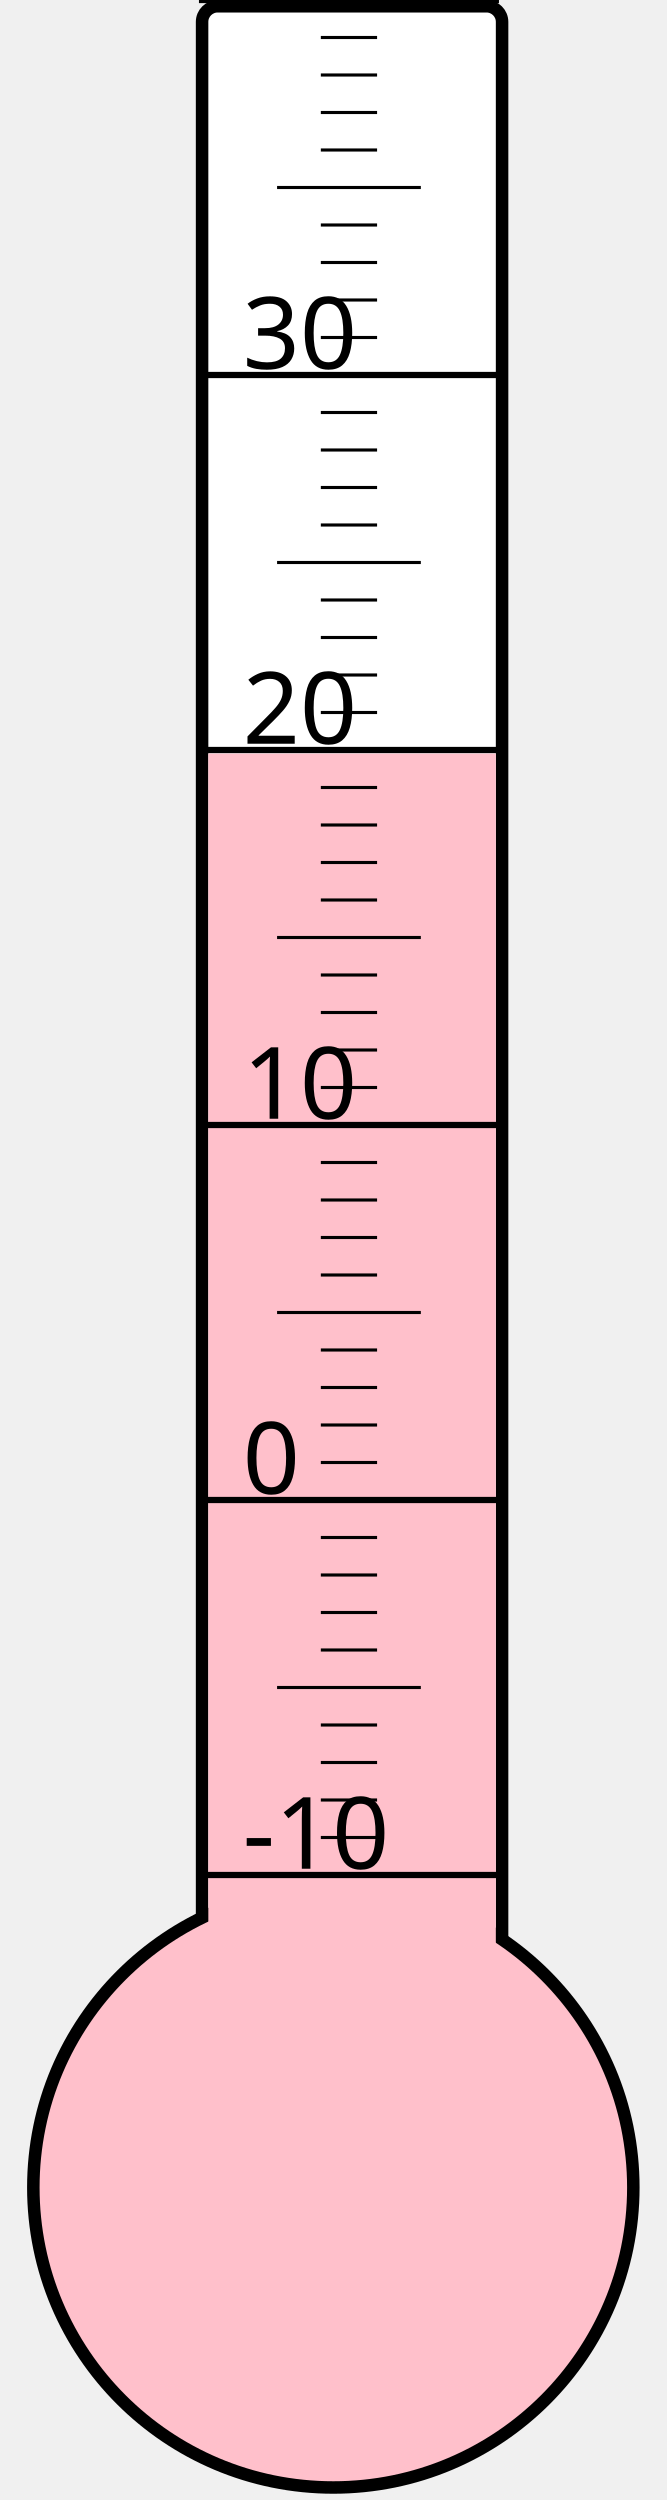
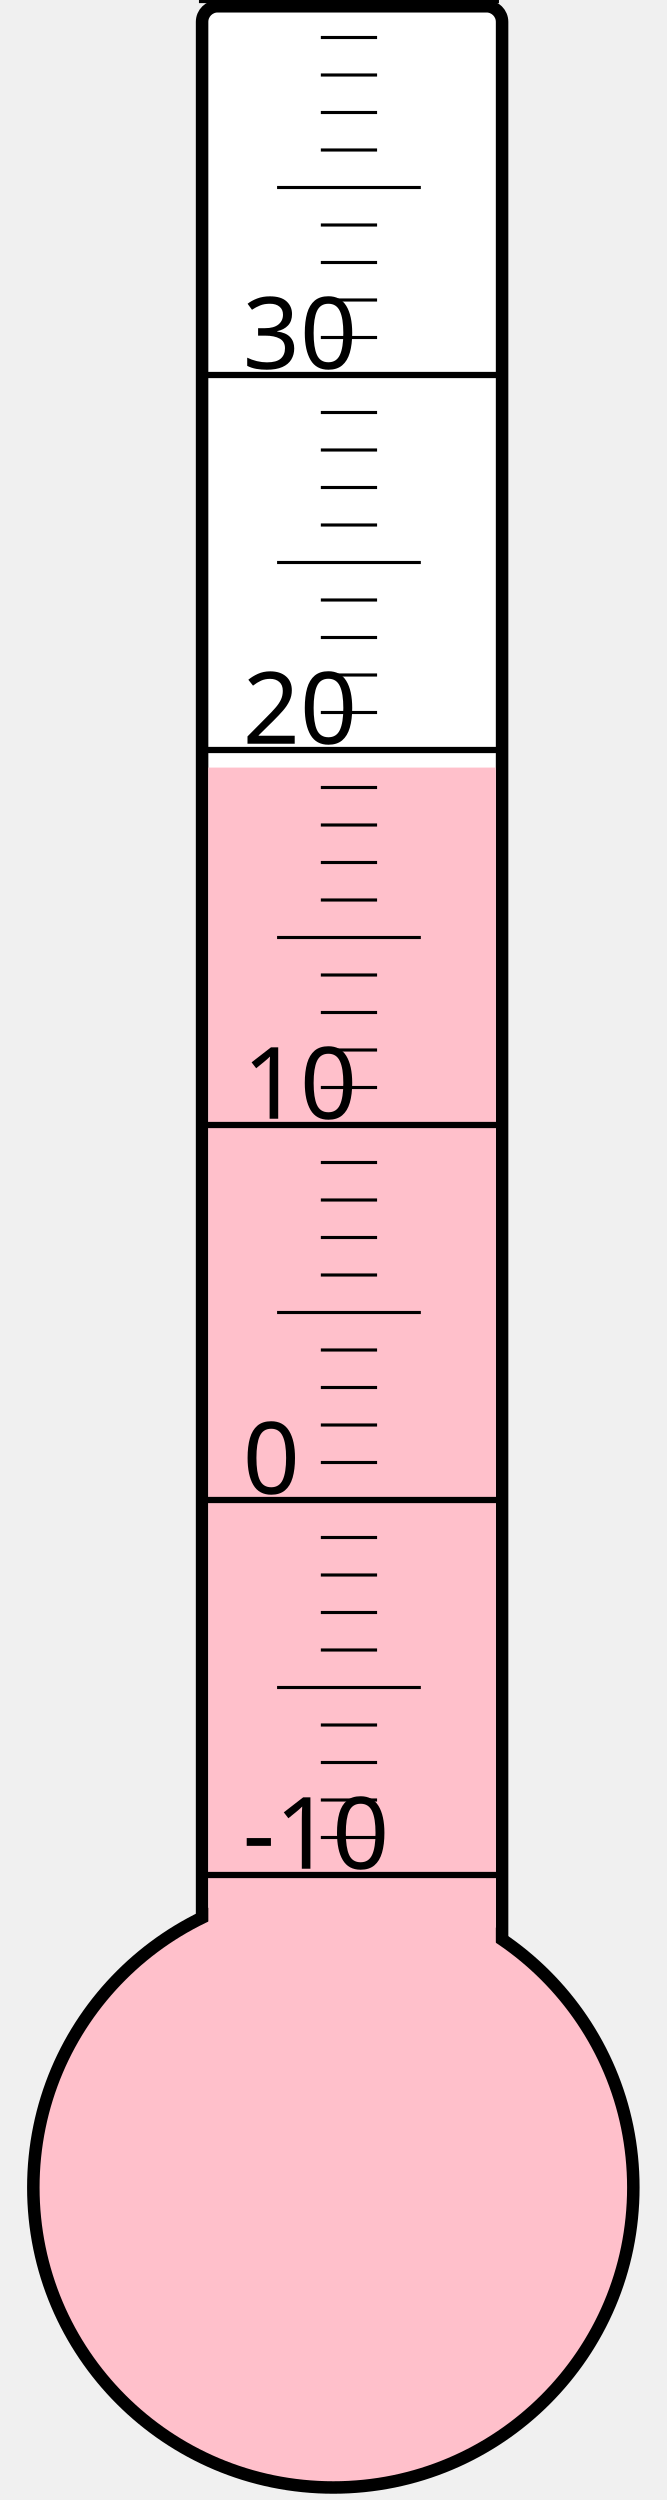
<svg xmlns="http://www.w3.org/2000/svg" width="40px" height="150px" viewBox="0 0 200 800">
  <rect width="200" height="800" x="0" y="0" style="fill: #ffffeb; fill-opacity: 0;" />
  <rect width="96" height="680" x="58" y="2" rx="5" ry="5" style="fill: white; fill-opacity: 1; stroke: black; stroke-width: 4;" />
  <circle cx="100" cy="700" r="96" style="fill: pink; stroke: black; stroke-width: 4;" />
-   <rect width="92" height="458.875" x="60" y="241.125" style="fill: pink; fill-opacity: 1; stroke-width: 0;" />
+   <rect width="92" height="454.375" x="60" y="245.625" style="fill: pink; fill-opacity: 1; stroke-width: 0;" />
  <text x="71" y="598" style="font-family: sans-serif; font-size: 24pt;">-10</text>
  <text x="71" y="478" style="font-family: sans-serif; font-size: 24pt;">0</text>
  <text x="71" y="358" style="font-family: sans-serif; font-size: 24pt;">10</text>
  <text x="71" y="238" style="font-family: sans-serif; font-size: 24pt;">20</text>
  <text x="71" y="118" style="font-family: sans-serif; font-size: 24pt;">30</text>
  <g style="stroke: black;">
    <line x1="57" y1="600" x2="153" y2="600" style="stroke-width: 2;" />
    <line x1="96" y1="588" x2="114" y2="588" style="stroke-width: 1;" />
    <line x1="96" y1="576" x2="114" y2="576" style="stroke-width: 1;" />
    <line x1="96" y1="564" x2="114" y2="564" style="stroke-width: 1;" />
    <line x1="96" y1="552" x2="114" y2="552" style="stroke-width: 1;" />
    <line x1="82" y1="540" x2="128" y2="540" style="stroke-width: 1;" />
    <line x1="96" y1="528" x2="114" y2="528" style="stroke-width: 1;" />
    <line x1="96" y1="516" x2="114" y2="516" style="stroke-width: 1;" />
    <line x1="96" y1="504" x2="114" y2="504" style="stroke-width: 1;" />
    <line x1="96" y1="492" x2="114" y2="492" style="stroke-width: 1;" />
    <line x1="57" y1="480" x2="153" y2="480" style="stroke-width: 2;" />
    <line x1="96" y1="468" x2="114" y2="468" style="stroke-width: 1;" />
    <line x1="96" y1="456" x2="114" y2="456" style="stroke-width: 1;" />
    <line x1="96" y1="444" x2="114" y2="444" style="stroke-width: 1;" />
    <line x1="96" y1="432" x2="114" y2="432" style="stroke-width: 1;" />
    <line x1="82" y1="420" x2="128" y2="420" style="stroke-width: 1;" />
    <line x1="96" y1="408" x2="114" y2="408" style="stroke-width: 1;" />
    <line x1="96" y1="396" x2="114" y2="396" style="stroke-width: 1;" />
    <line x1="96" y1="384" x2="114" y2="384" style="stroke-width: 1;" />
    <line x1="96" y1="372" x2="114" y2="372" style="stroke-width: 1;" />
    <line x1="57" y1="360" x2="153" y2="360" style="stroke-width: 2;" />
    <line x1="96" y1="348" x2="114" y2="348" style="stroke-width: 1;" />
    <line x1="96" y1="336" x2="114" y2="336" style="stroke-width: 1;" />
    <line x1="96" y1="324" x2="114" y2="324" style="stroke-width: 1;" />
    <line x1="96" y1="312" x2="114" y2="312" style="stroke-width: 1;" />
    <line x1="82" y1="300" x2="128" y2="300" style="stroke-width: 1;" />
    <line x1="96" y1="288" x2="114" y2="288" style="stroke-width: 1;" />
    <line x1="96" y1="276" x2="114" y2="276" style="stroke-width: 1;" />
    <line x1="96" y1="264" x2="114" y2="264" style="stroke-width: 1;" />
    <line x1="96" y1="252" x2="114" y2="252" style="stroke-width: 1;" />
    <line x1="57" y1="240" x2="153" y2="240" style="stroke-width: 2;" />
    <line x1="96" y1="228" x2="114" y2="228" style="stroke-width: 1;" />
    <line x1="96" y1="216" x2="114" y2="216" style="stroke-width: 1;" />
    <line x1="96" y1="204" x2="114" y2="204" style="stroke-width: 1;" />
    <line x1="96" y1="192" x2="114" y2="192" style="stroke-width: 1;" />
    <line x1="82" y1="180" x2="128" y2="180" style="stroke-width: 1;" />
    <line x1="96" y1="168" x2="114" y2="168" style="stroke-width: 1;" />
    <line x1="96" y1="156" x2="114" y2="156" style="stroke-width: 1;" />
    <line x1="96" y1="144" x2="114" y2="144" style="stroke-width: 1;" />
    <line x1="96" y1="132" x2="114" y2="132" style="stroke-width: 1;" />
    <line x1="57" y1="120" x2="153" y2="120" style="stroke-width: 2;" />
    <line x1="96" y1="108" x2="114" y2="108" style="stroke-width: 1;" />
    <line x1="96" y1="96" x2="114" y2="96" style="stroke-width: 1;" />
    <line x1="96" y1="84" x2="114" y2="84" style="stroke-width: 1;" />
    <line x1="96" y1="72" x2="114" y2="72" style="stroke-width: 1;" />
    <line x1="82" y1="60" x2="128" y2="60" style="stroke-width: 1;" />
    <line x1="96" y1="48" x2="114" y2="48" style="stroke-width: 1;" />
    <line x1="96" y1="36" x2="114" y2="36" style="stroke-width: 1;" />
    <line x1="96" y1="24" x2="114" y2="24" style="stroke-width: 1;" />
    <line x1="96" y1="12" x2="114" y2="12" style="stroke-width: 1;" />
    <line x1="57" y1="0" x2="153" y2="0" style="stroke-width: 2;" />
  </g>
</svg>
